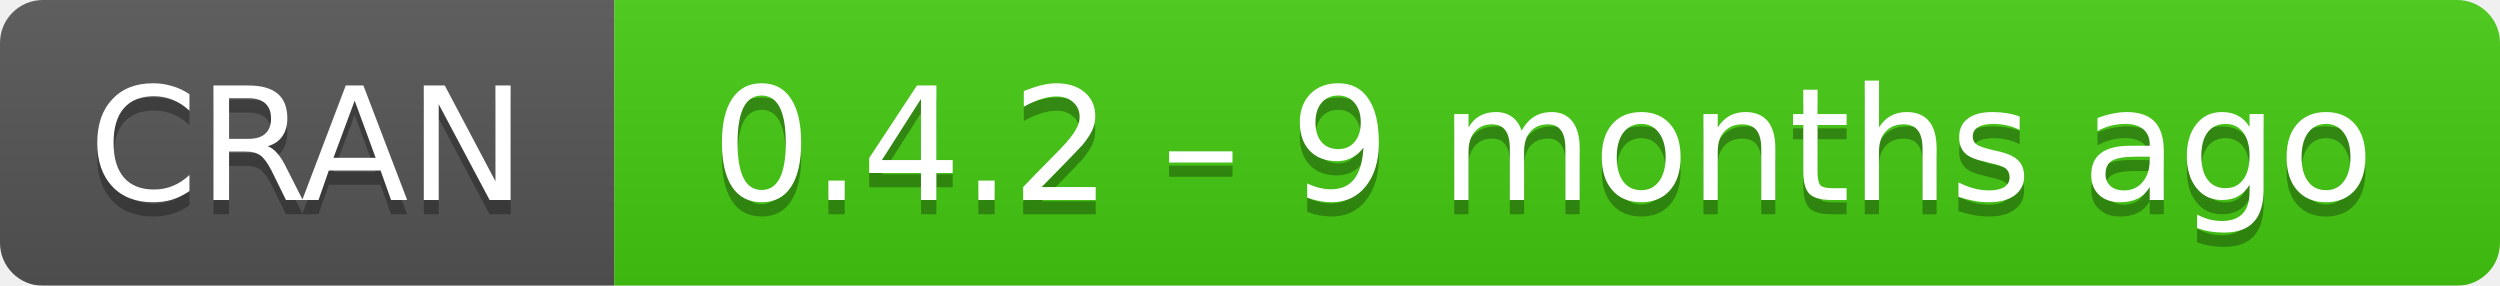
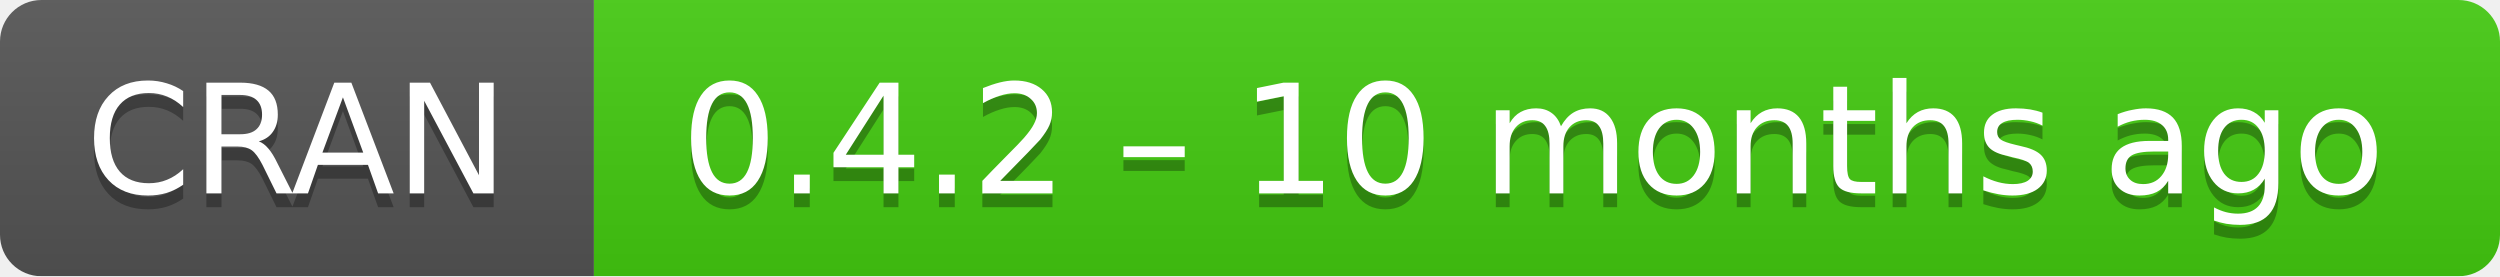
- <svg xmlns="http://www.w3.org/2000/svg" width="175" height="20" aria-label="CRAN 0.4.2 – 9 months ago">
+ <svg xmlns="http://www.w3.org/2000/svg" width="181" height="20" aria-label="CRAN 0.4.2 – 10 months ago">
  <linearGradient id="b" x2="0" y2="100%">
    <stop offset="0" stop-color="#bbb" stop-opacity=".1" />
    <stop offset="1" stop-opacity=".1" />
  </linearGradient>
  <mask id="a">
-     <rect width="175" height="20" rx="3" fill="#fff" />
+     <rect width="181" height="20" rx="3" fill="#fff" />
  </mask>
  <g mask="url(#a)">
    <path fill="#555" d="M0 0h43v20H0z" />
-     <path fill="#4c1" d="M43 0h153v20H43z" />
-     <path fill="url(#b)" d="M0 0h175v20H0z" />
+     <path fill="#4c1" d="M43 0h159v20H43z" />
+     <path fill="url(#b)" d="M0 0h181v20H0z" />
  </g>
  <g fill="#fff" text-anchor="middle" font-family="DejaVu Sans,Verdana,Geneva,sans-serif" font-size="11">
    <text x="21.5" y="15" fill="#010101" fill-opacity=".3">
      CRAN
    </text>
    <text x="21.5" y="14">
      CRAN
    </text>
-     <text x="108" y="15" fill="#010101" fill-opacity=".3">
-       0.4.2 – 9 months ago
+     <text x="111" y="15" fill="#010101" fill-opacity=".3">
+       0.4.2 – 10 months ago
    </text>
-     <text x="108" y="14">
-       0.4.2 – 9 months ago
+     <text x="111" y="14">
+       0.4.2 – 10 months ago
    </text>
  </g>
</svg>
